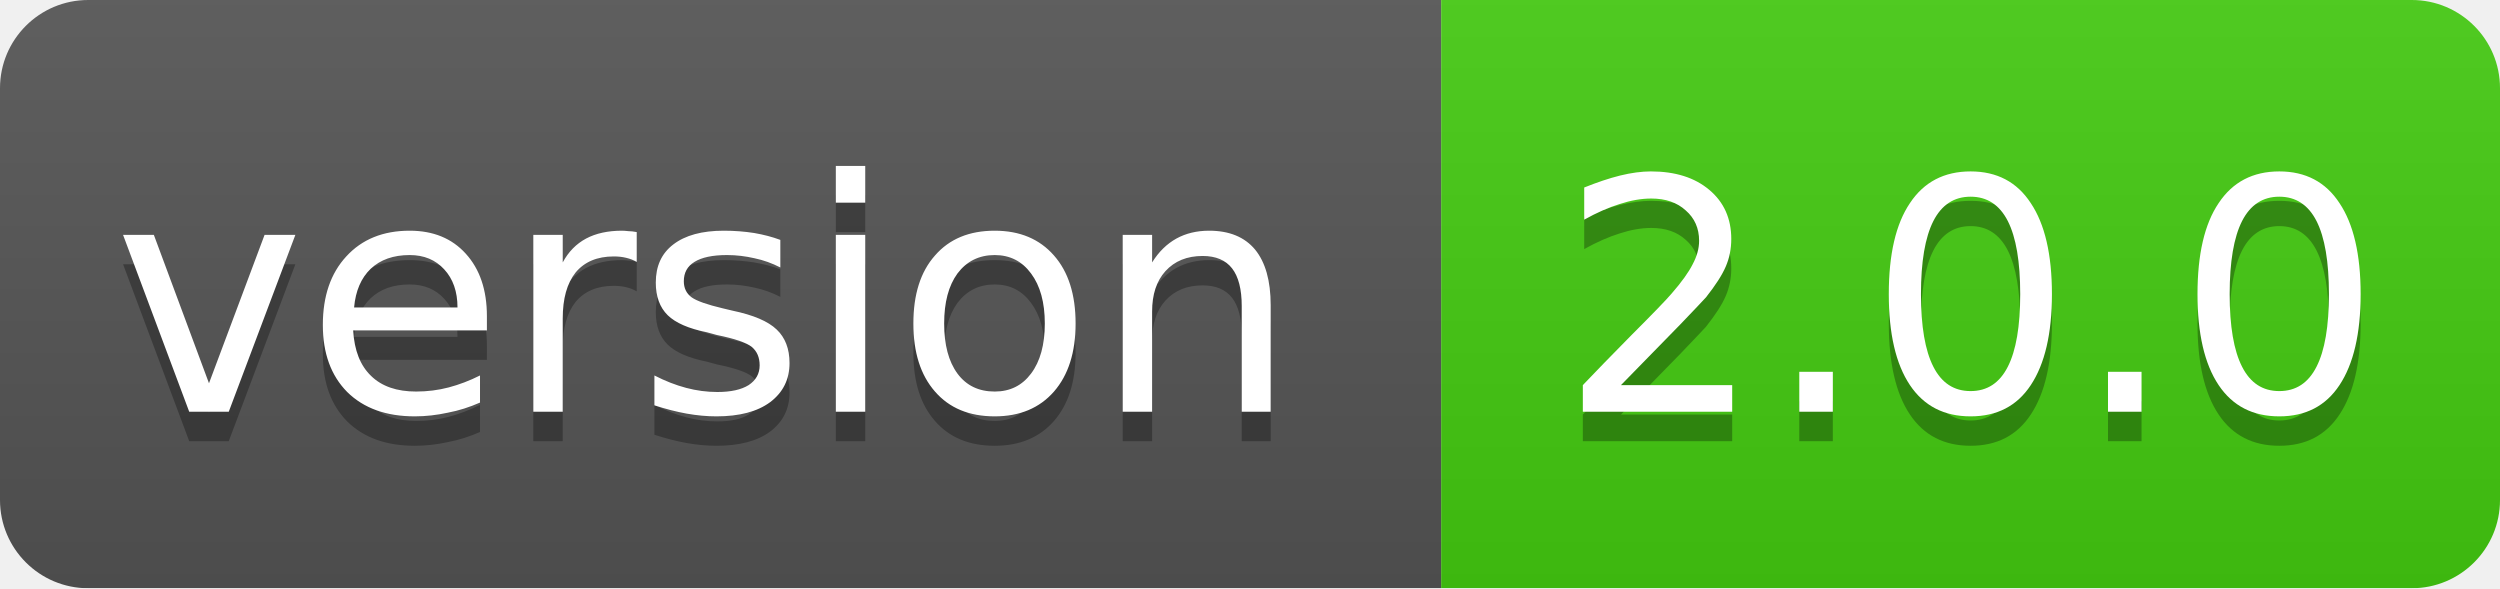
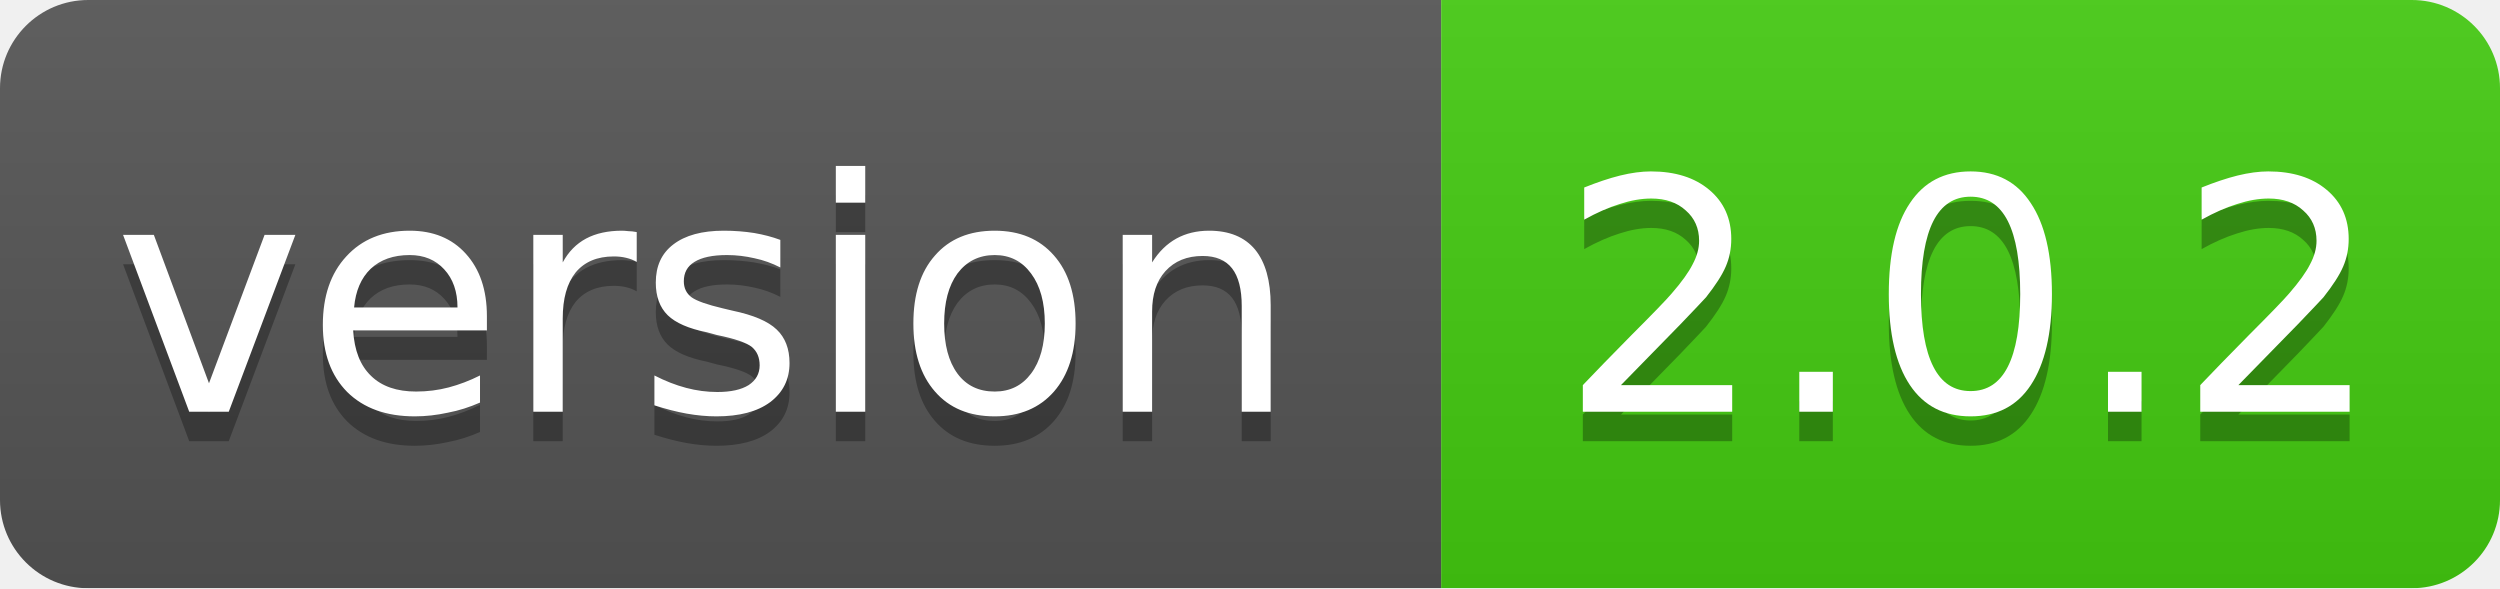
<svg xmlns="http://www.w3.org/2000/svg" width="85" height="20">
  <linearGradient id="smooth" x2="0" y2="100%">
    <stop offset="0" stop-color="#bbb" stop-opacity=".1" />
    <stop offset="1" stop-opacity=".1" />
  </linearGradient>
  <mask id="round">
    <rect width="85" height="20" rx="3" fill="#fff" />
  </mask>
  <g mask="url(#round)">
    <rect width="49" height="20" fill="#555" />
    <rect x="49" width="36" height="20" fill="#44cc11" />
    <rect width="85" height="20" fill="url(#smooth)" />
  </g>
  <g fill="#fff" text-anchor="middle" font-family="DejaVu Sans,Verdana,Geneva,sans-serif" font-size="11">
    <text x="24" y="15" fill="#010101" fill-opacity=".3">version</text>
    <text x="24" y="14">version</text>
-     <text x="67" y="15" fill="#010101" fill-opacity=".3">2.0.0</text>
-     <text x="67" y="14">2.0.0</text>
+     <text x="67" y="15" fill="#010101" fill-opacity=".3">2.0.2</text>
+     <text x="67" y="14">2.0.2</text>
  </g>
</svg>
